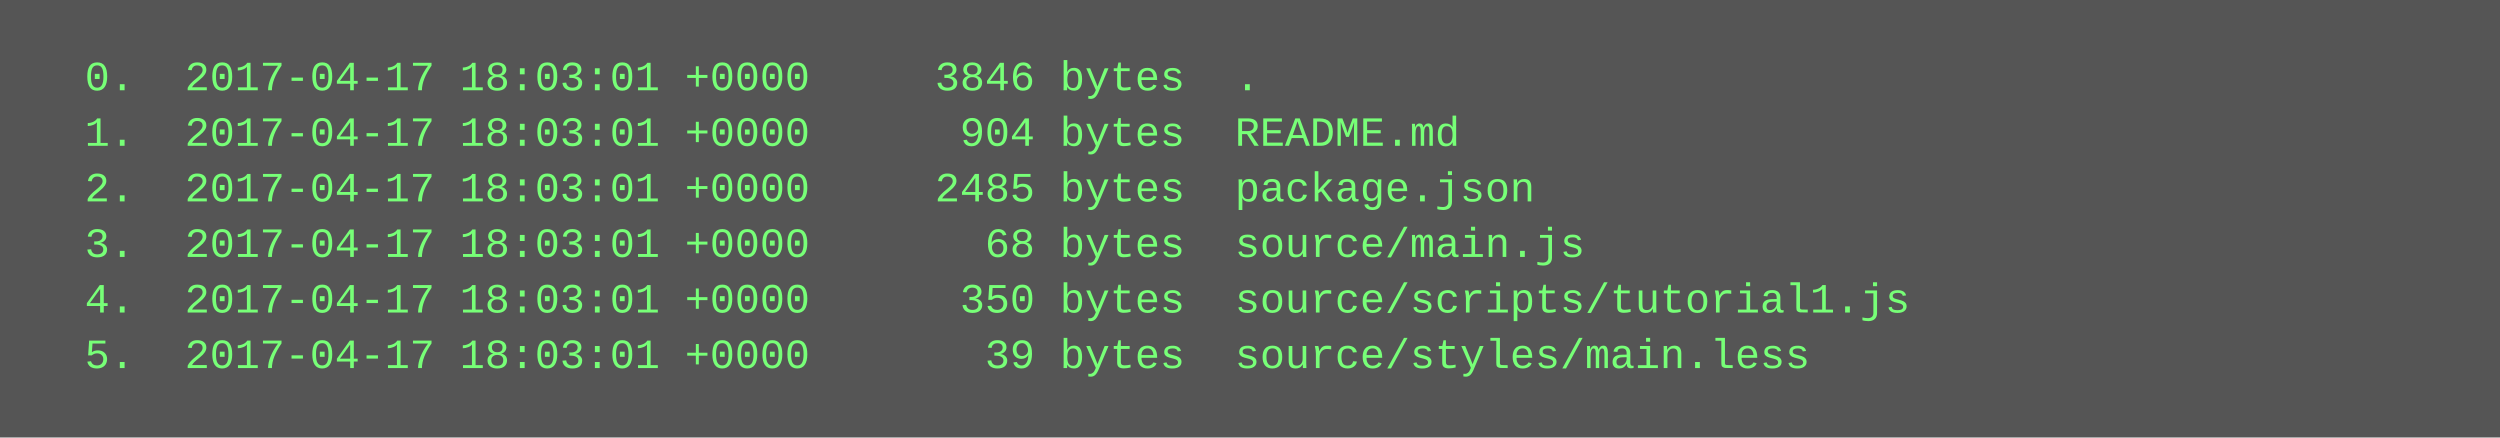
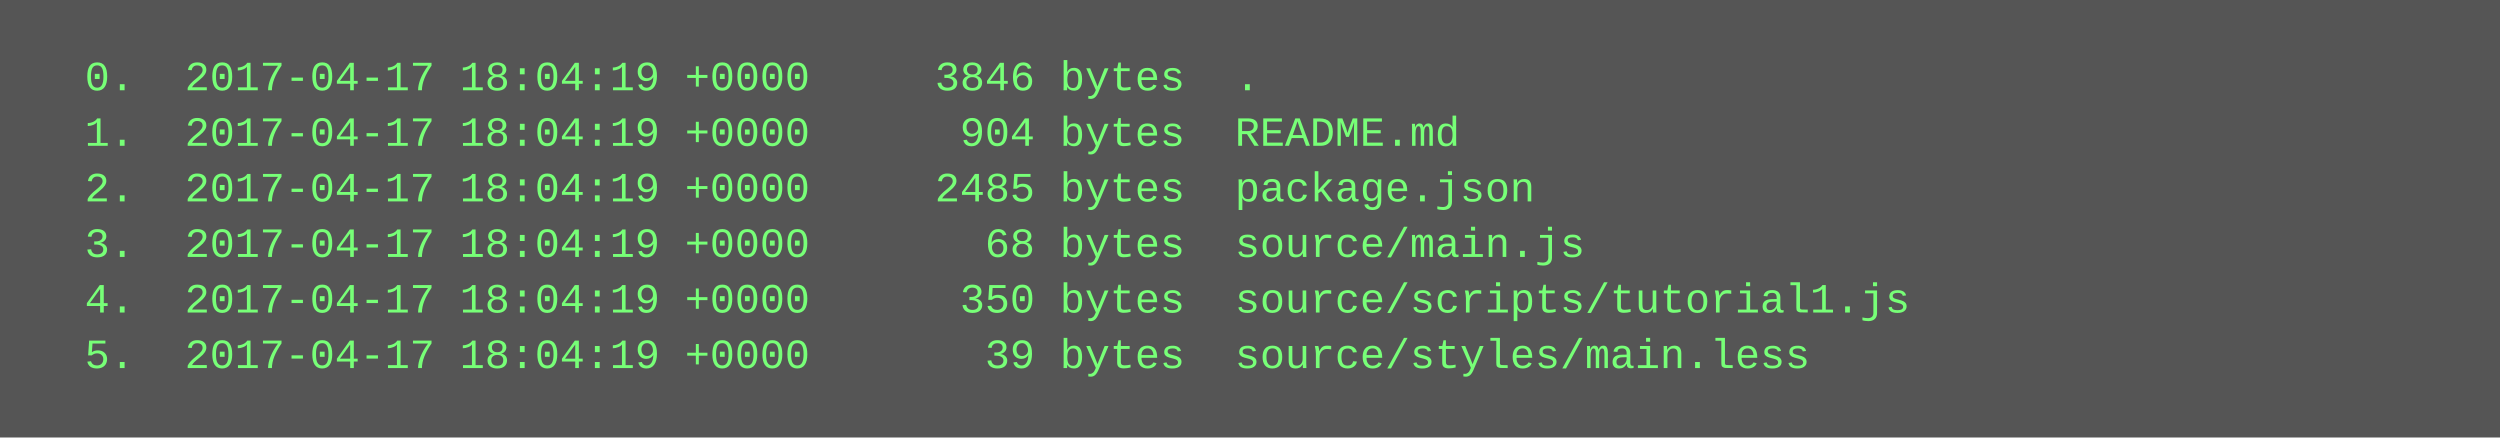
<svg xmlns="http://www.w3.org/2000/svg" height="126" width="720">
  <rect height="126" fill="#555" width="720" />
  <text fill="#7f7" font-family="Courier New" font-size="12" xml:space="preserve">
-     <tspan x="10" y="26">  0.  2017-04-17 18:03:01 +0000     3846 bytes  .</tspan>
-     <tspan x="10" y="42">  1.  2017-04-17 18:03:01 +0000      904 bytes  README.md</tspan>
-     <tspan x="10" y="58">  2.  2017-04-17 18:03:01 +0000     2485 bytes  package.json</tspan>
-     <tspan x="10" y="74">  3.  2017-04-17 18:03:01 +0000       68 bytes  source/main.js</tspan>
-     <tspan x="10" y="90">  4.  2017-04-17 18:03:01 +0000      350 bytes  source/scripts/tutorial1.js</tspan>
-     <tspan x="10" y="106">  5.  2017-04-17 18:03:01 +0000       39 bytes  source/styles/main.less</tspan>
+     <tspan x="10" y="26">  0.  2017-04-17 18:04:19 +0000     3846 bytes  .</tspan>
+     <tspan x="10" y="42">  1.  2017-04-17 18:04:19 +0000      904 bytes  README.md</tspan>
+     <tspan x="10" y="58">  2.  2017-04-17 18:04:19 +0000     2485 bytes  package.json</tspan>
+     <tspan x="10" y="74">  3.  2017-04-17 18:04:19 +0000       68 bytes  source/main.js</tspan>
+     <tspan x="10" y="90">  4.  2017-04-17 18:04:19 +0000      350 bytes  source/scripts/tutorial1.js</tspan>
+     <tspan x="10" y="106">  5.  2017-04-17 18:04:19 +0000       39 bytes  source/styles/main.less</tspan>
  </text>
</svg>
